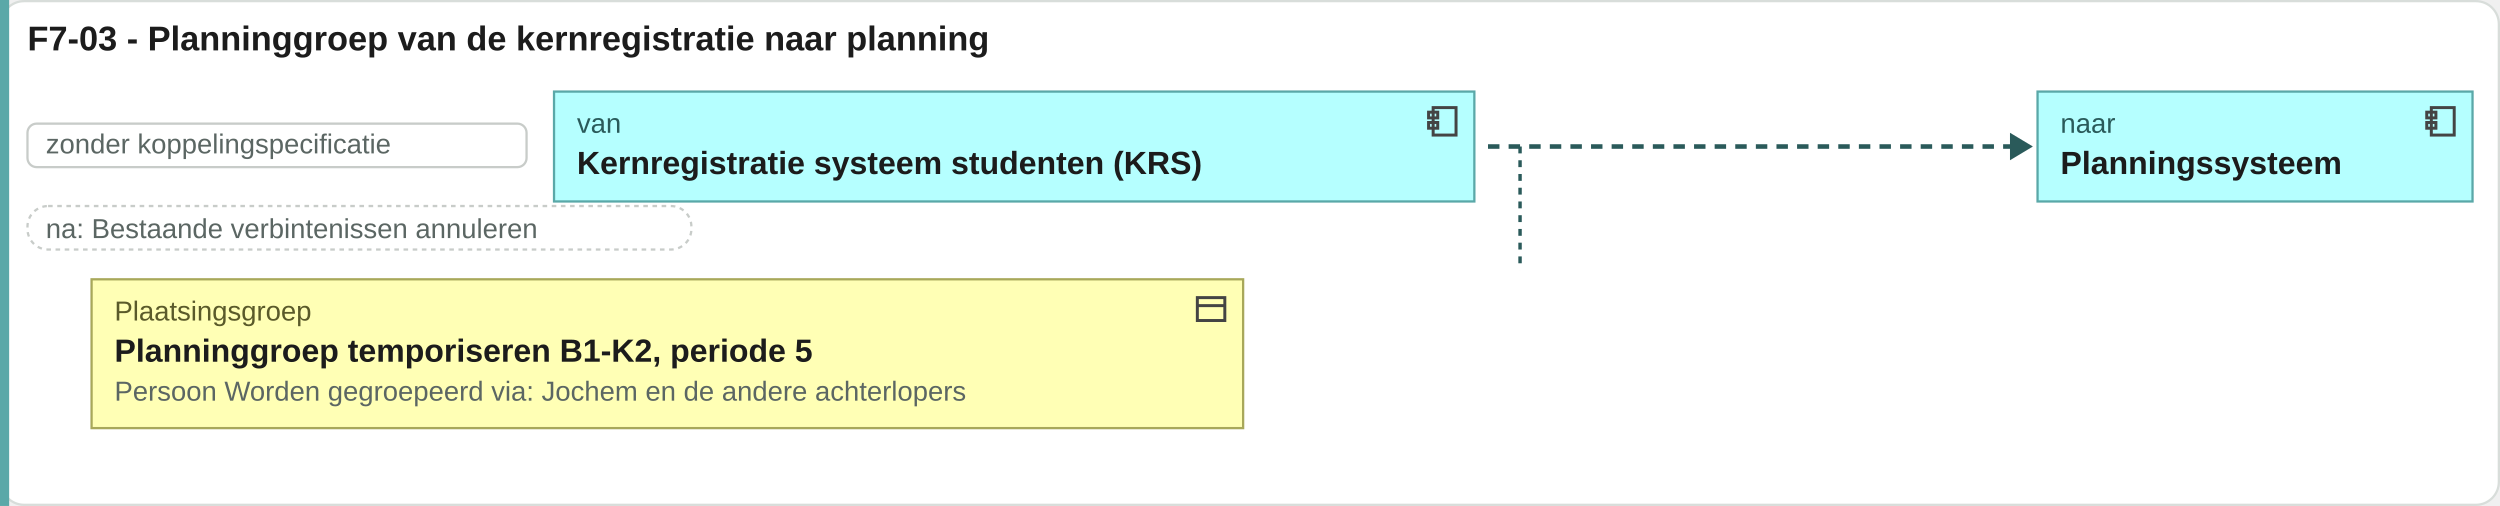
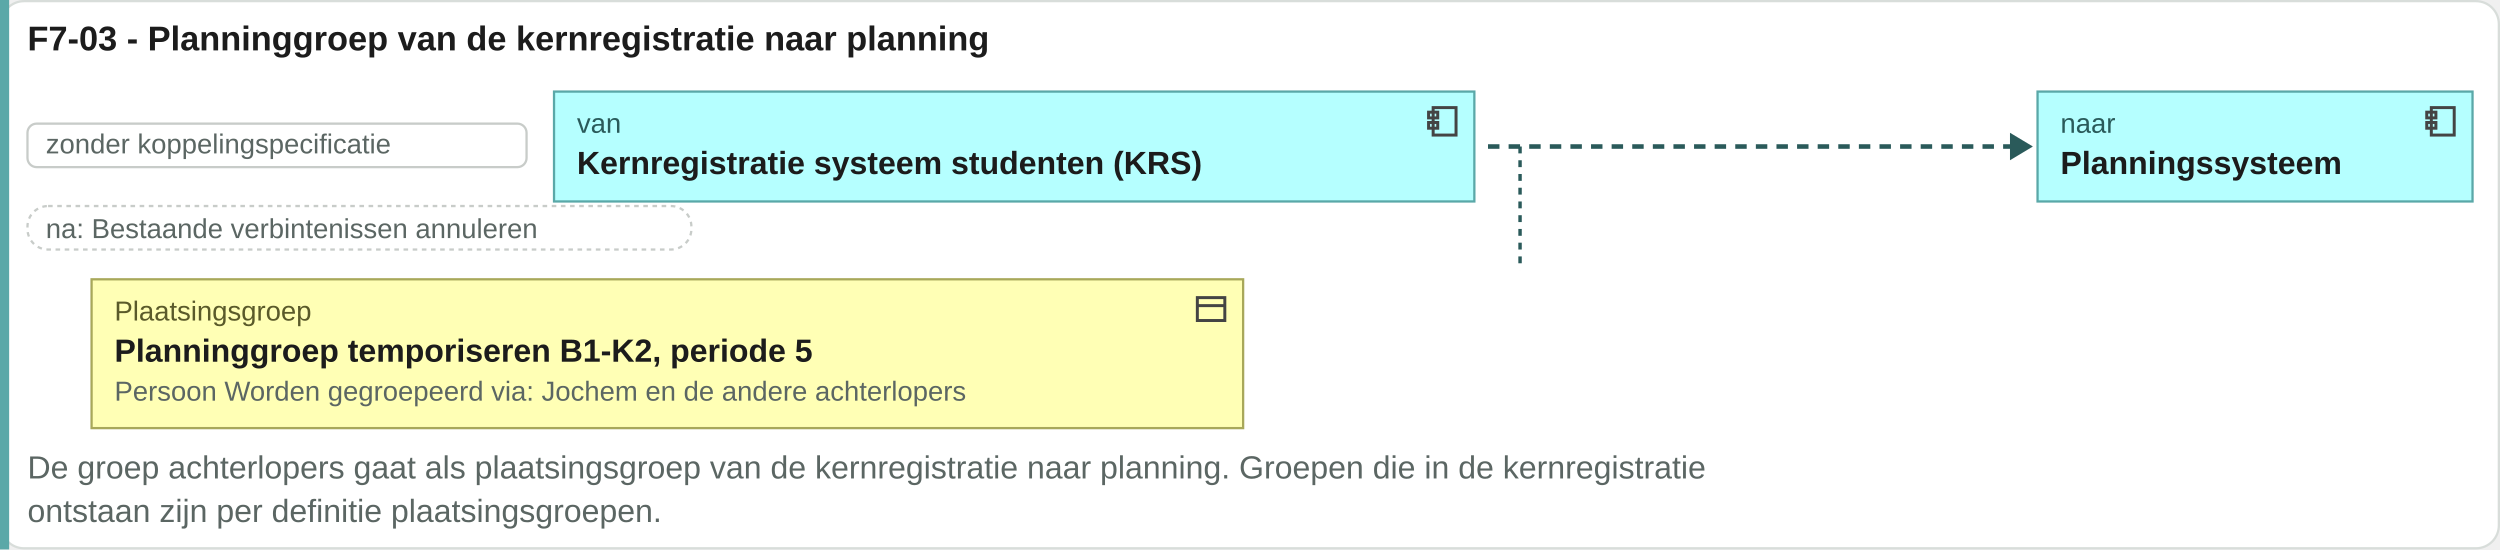
- <svg xmlns="http://www.w3.org/2000/svg" viewBox="0 0 1092 221" width="1092" height="221">
-   <rect x="0.5" y="0.5" width="1091" height="220" rx="10" fill="#ffffff" stroke="#d8ddda" />
+ <svg xmlns="http://www.w3.org/2000/svg" viewBox="0 0 1092 240" width="1092" height="240">
+   <rect x="0.5" y="0.5" width="1091" height="239" rx="10" fill="#ffffff" stroke="#d8ddda" />
  <text x="12" y="22" font-family="Arial, Helvetica, sans-serif" font-size="15" font-weight="bold" fill="#1c1c1c" text-anchor="start">F7-03 - Planninggroep van de kernregistratie naar planning</text>
-   <rect x="0" y="0" width="4" height="221" fill="#5aa8a8" />
+   <rect x="0" y="0" width="4" height="240" fill="#5aa8a8" />
  <rect x="12" y="54" width="218" height="19" rx="4" fill="#ffffff" stroke="#c8ccc9" />
  <text x="20" y="67" font-family="Arial, Helvetica, sans-serif" font-size="12" fill="#5b6663" text-anchor="start">zonder koppelingspecificatie</text>
  <rect x="242" y="40" width="402" height="48" rx="0" fill="#b5ffff" stroke="#5aa8a8" />
  <g transform="translate(622,45)" fill="none" stroke="#444" stroke-width="1.3">
    <rect x="4" y="2" width="10" height="12" />
    <rect x="2" y="4" width="4" height="2.5" />
    <rect x="2" y="8.5" width="4" height="2.5" />
  </g>
  <text x="252" y="58" font-family="Arial, Helvetica, sans-serif" font-size="12" fill="#2a5a5a" text-anchor="start">van</text>
  <text x="252" y="76" font-family="Arial, Helvetica, sans-serif" font-size="14" font-weight="bold" fill="#1c1c1c" text-anchor="start">Kernregistratie systeem studenten (KRS)</text>
  <path d="M649.96 64H879.96" stroke="#2a5a5a" stroke-width="2" stroke-dasharray="5 4" />
  <path d="M877.96 58l10 6-10 6z" fill="#2a5a5a" />
  <rect x="890" y="40" width="190" height="48" rx="0" fill="#b5ffff" stroke="#5aa8a8" />
  <g transform="translate(1058,45)" fill="none" stroke="#444" stroke-width="1.3">
    <rect x="4" y="2" width="10" height="12" />
    <rect x="2" y="4" width="4" height="2.5" />
    <rect x="2" y="8.5" width="4" height="2.5" />
  </g>
  <text x="900" y="58" font-family="Arial, Helvetica, sans-serif" font-size="12" fill="#2a5a5a" text-anchor="start">naar</text>
  <text x="900" y="76" font-family="Arial, Helvetica, sans-serif" font-size="14" font-weight="bold" fill="#1c1c1c" text-anchor="start">Planningssysteem</text>
  <rect x="12" y="90" width="290" height="19" rx="9" fill="#ffffff" stroke="#c8ccc9" stroke-dasharray="2 2" />
  <text x="20" y="104" font-family="Arial, Helvetica, sans-serif" font-size="12" fill="#5b6663" text-anchor="start">na: Bestaande verbintenissen annuleren</text>
  <path d="M663.96 64V118" stroke="#2a5a5a" stroke-width="1.5" stroke-dasharray="3 3" />
  <rect x="40" y="122" width="503" height="65" rx="0" fill="#ffffb5" stroke="#a8a85a" />
  <g transform="translate(521,127)" fill="none" stroke="#444" stroke-width="1.3">
    <rect x="2" y="3" width="12" height="10" />
    <path d="M2 6.5h12" />
  </g>
  <text x="50" y="140" font-family="Arial, Helvetica, sans-serif" font-size="12" fill="#5a5a2a" text-anchor="start">Plaatsingsgroep</text>
  <text x="50" y="158" font-family="Arial, Helvetica, sans-serif" font-size="14" font-weight="bold" fill="#1c1c1c" text-anchor="start">Planninggroep temporiseren B1-K2, periode 5</text>
  <text x="50" y="175" font-family="Arial, Helvetica, sans-serif" font-size="12" fill="#5b6663" text-anchor="start">Persoon Worden gegroepeerd via: Jochem en de andere achterlopers</text>
+   <text x="12" y="209" font-family="Arial, Helvetica, sans-serif" font-size="14" fill="#5b6663" text-anchor="start">De groep achterlopers gaat als plaatsingsgroep van de kernregistratie naar planning. Groepen die in de kernregistratie</text>
+   <text x="12" y="228" font-family="Arial, Helvetica, sans-serif" font-size="14" fill="#5b6663" text-anchor="start">ontstaan zijn per definitie plaatsingsgroepen.</text>
</svg>
